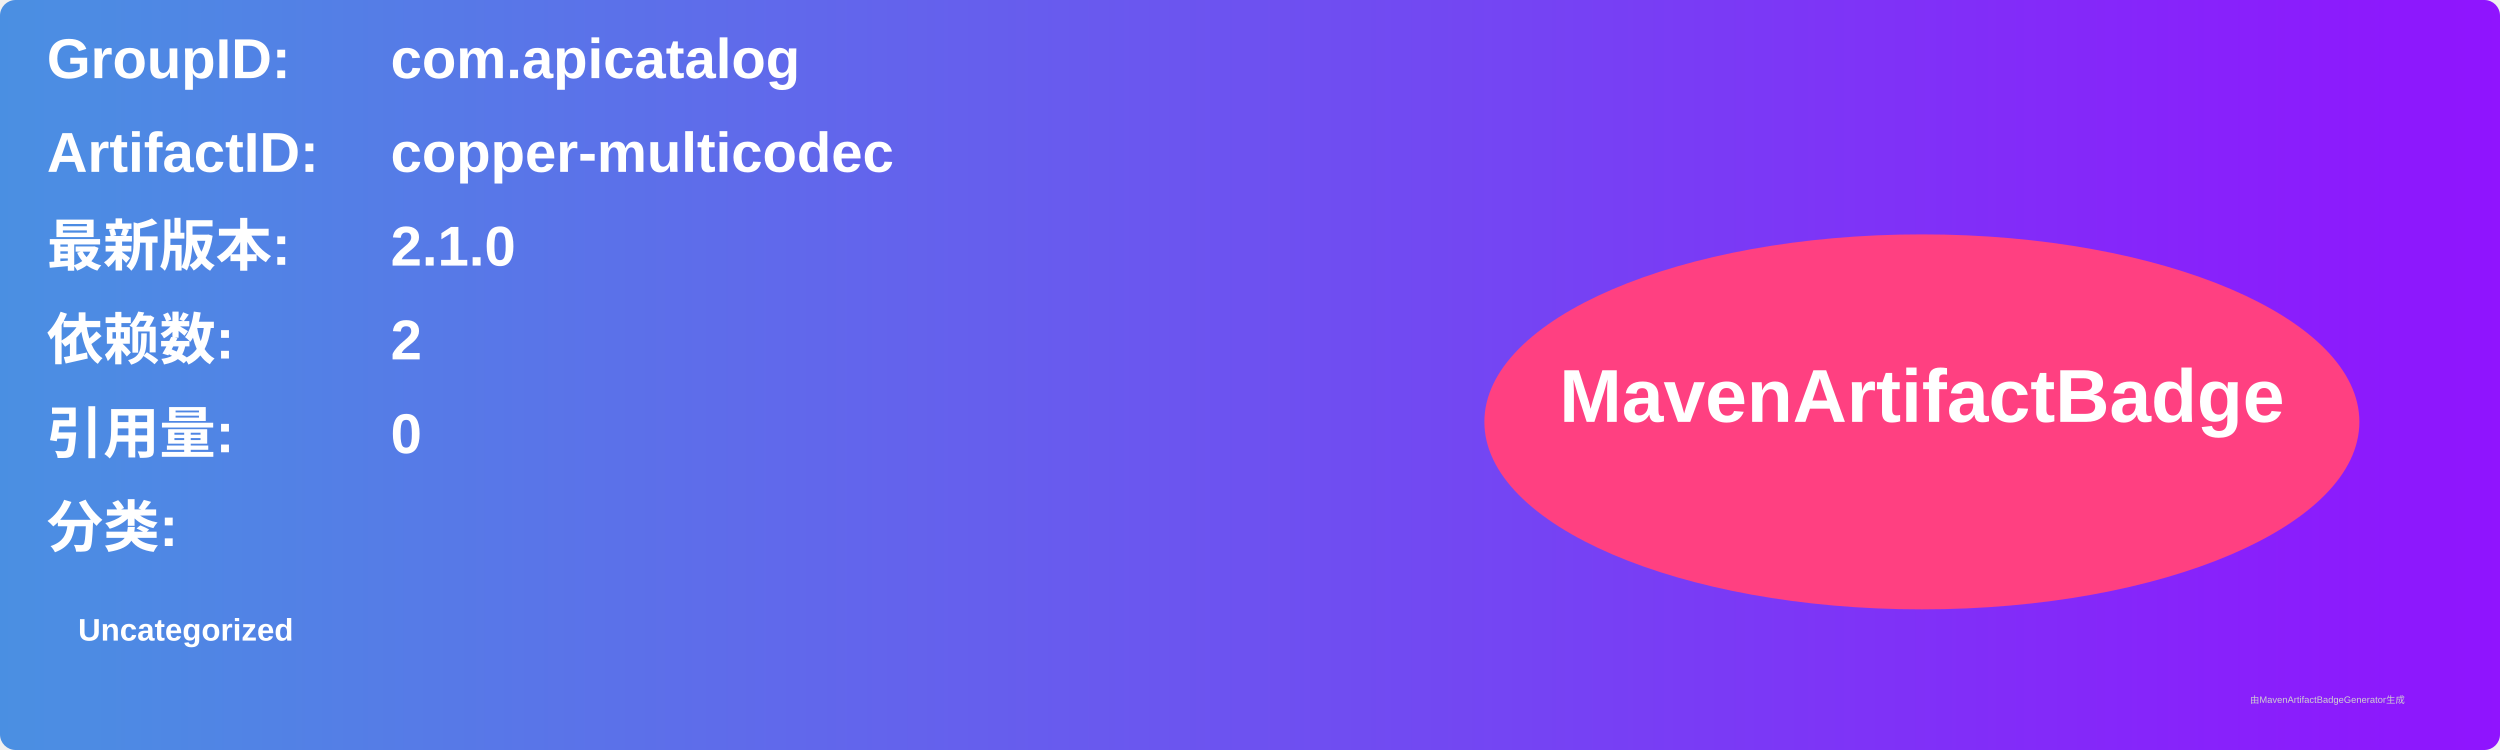
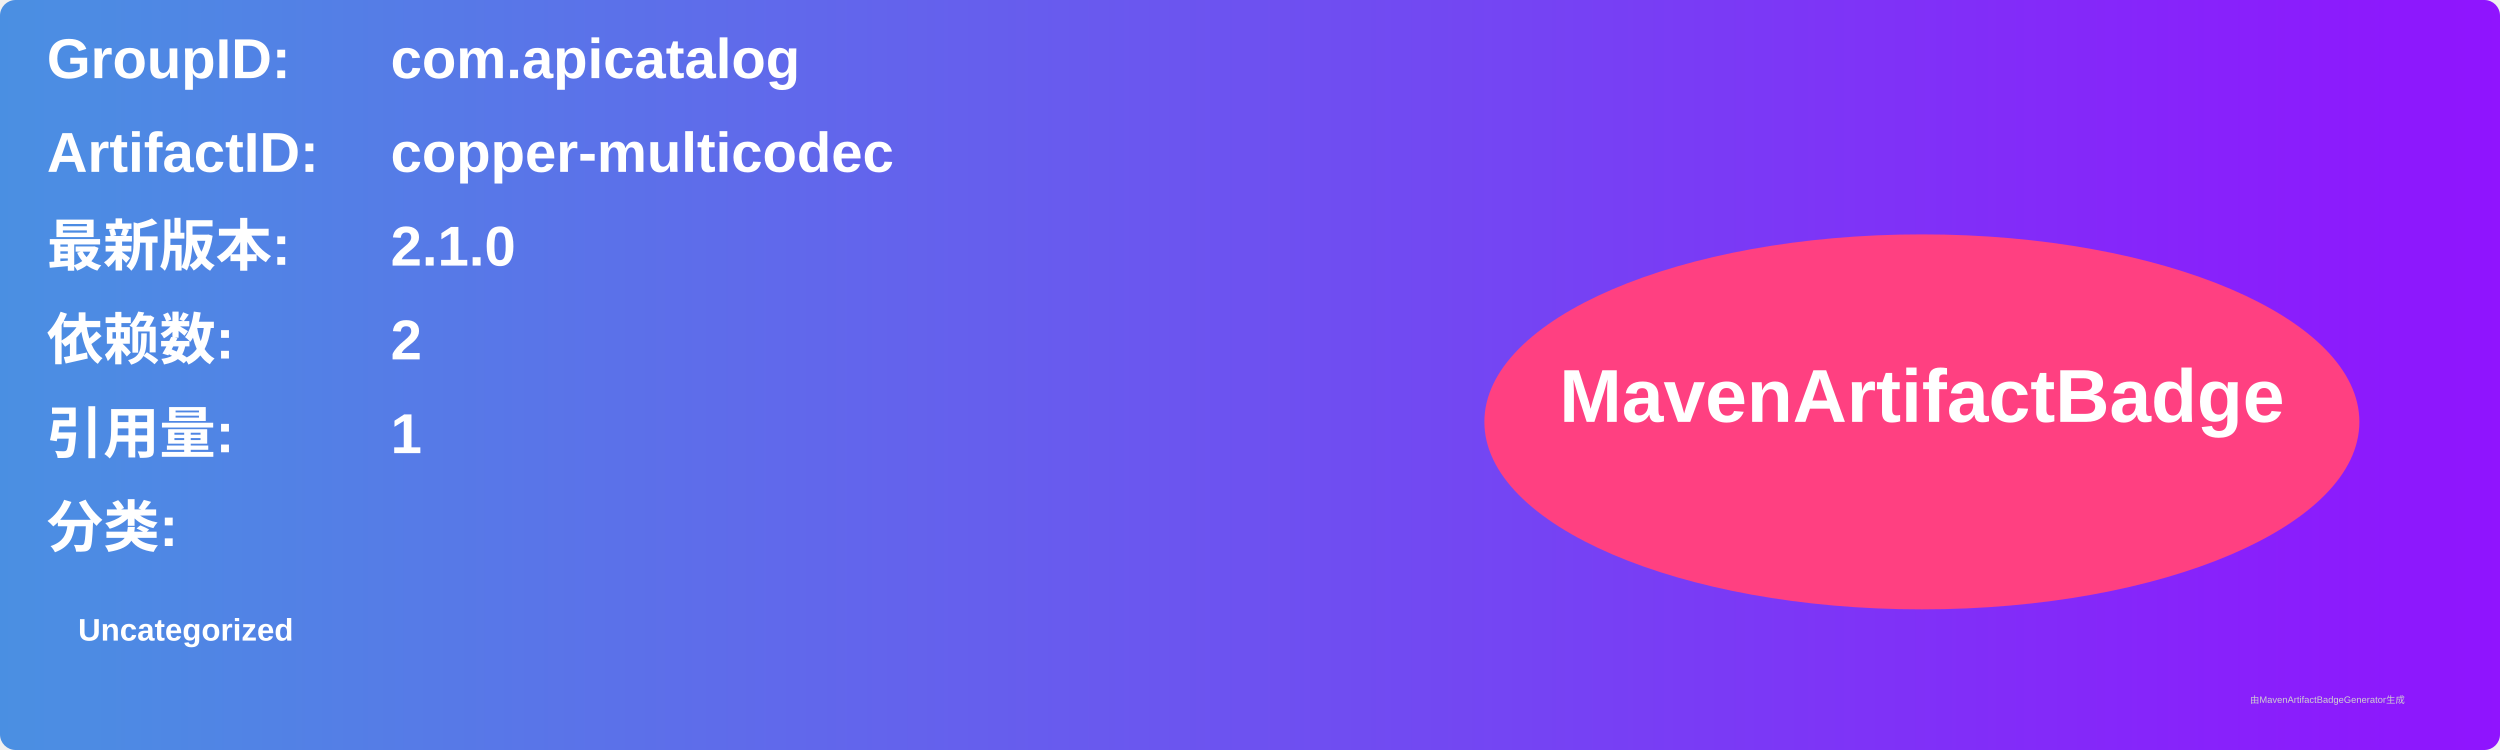
<svg xmlns="http://www.w3.org/2000/svg" width="800" height="240" viewBox="0 0 800 240">
  <linearGradient id="grad" x1="0%" y1="0%" x2="100%" y2="0%">
    <stop offset="0%" stop-color="#4a90e2" />
    <stop offset="100%" stop-color="#9013fe" />
  </linearGradient>
  <rect width="100%" height="100%" rx="5" ry="5" fill="url(#grad)" />
  <g transform="translate(15, 15)">
    <text x="0" y="10" font-family="Arial" font-size="18" fill="white" font-weight="bold" width="260">GroupID:</text>
    <text x="110" y="10" font-family="Arial" font-size="18" fill="white" font-weight="bold" width="460">com.apicatalog</text>
    <text x="0" y="40" font-family="Arial" font-size="18" fill="white" font-weight="bold" width="260">ArtifactID:</text>
    <text x="110" y="40" font-family="Arial" font-size="18" fill="white" font-weight="bold" width="460">copper-multicodec</text>
    <text x="0" y="70" font-family="Arial" font-size="18" fill="white" font-weight="bold">最新版本:</text>
    <text x="110" y="70" font-family="Arial" font-size="18" fill="white" font-weight="bold">
      <tspan font-weight="bold">2.1.0</tspan>
    </text>
    <text x="0" y="100" font-family="Arial" font-size="18" fill="white" font-weight="bold">依赖数: </text>
    <text x="110" y="100" font-family="Arial" font-size="18" fill="white">
      <tspan font-weight="bold">2</tspan>
    </text>
    <text x="0" y="130" font-family="Arial" font-size="18" fill="white" font-weight="bold">引用量: </text>
    <text x="110" y="130" font-family="Arial" font-size="18" fill="white">
-       <tspan font-weight="bold">0</tspan>
+       <tspan font-weight="bold">1</tspan>
    </text>
    <text x="0" y="160" font-family="Arial" font-size="18" fill="white" font-weight="bold">分类:</text>
    <text x="10" y="190" font-family="Arial" font-size="10" fill="white">
      <tspan font-weight="bold">Uncategorized</tspan>
    </text>
    <ellipse cx="600" cy="120" rx="140" ry="60" fill="#ff4081" />
    <text x="600" y="120" text-anchor="middle" font-family="Arial" font-size="24" fill="white" font-weight="bold">MavenArtifactBadge</text>
  </g>
  <text x="720" y="225" font-family="Arial" font-size="3" fill="#d0d0d0">由MavenArtifactBadgeGenerator生成</text>
</svg>
